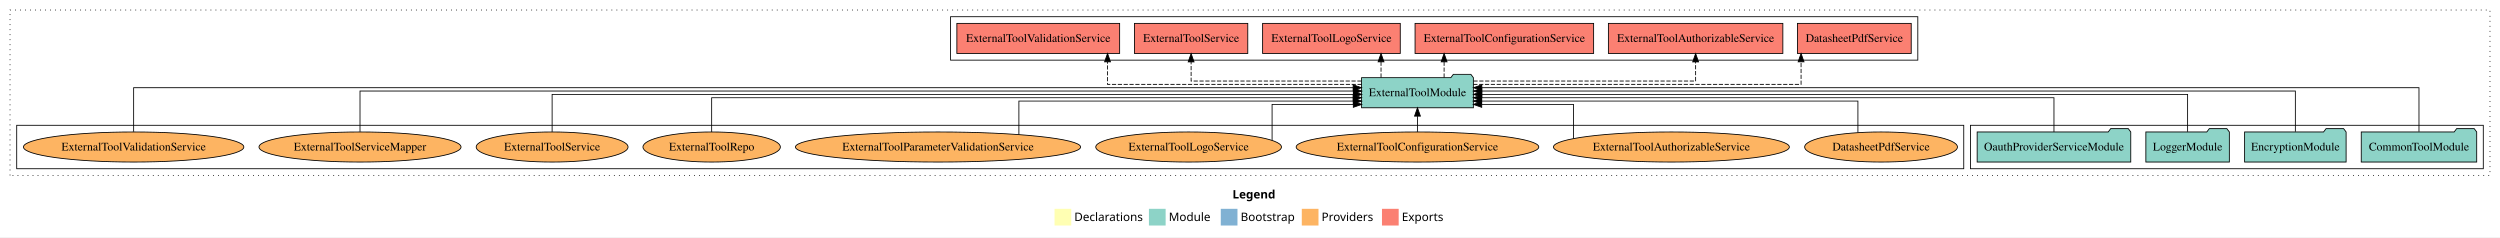
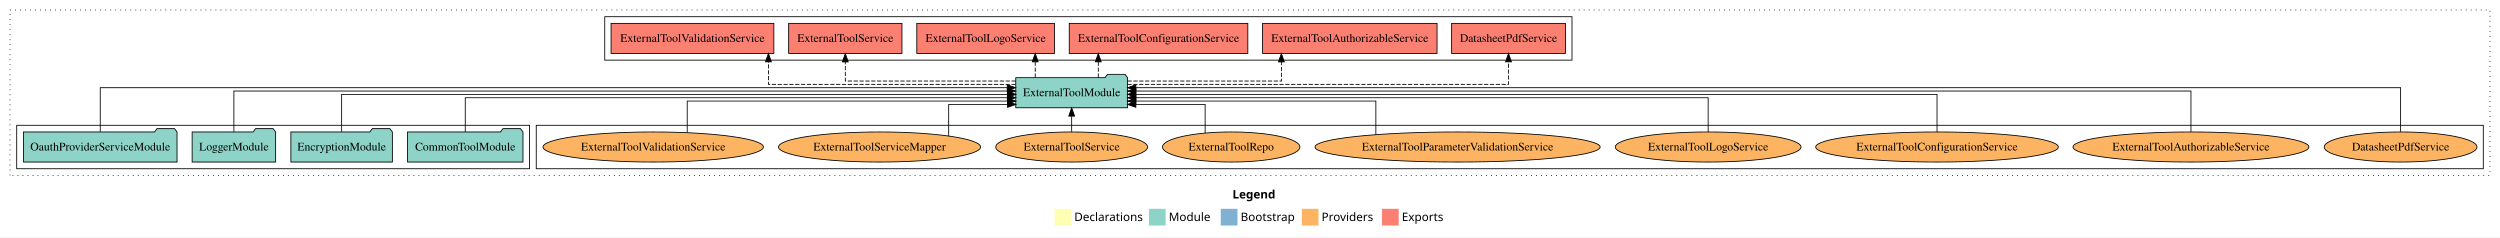
<svg xmlns="http://www.w3.org/2000/svg" width="2993pt" height="284pt" viewBox="0.00 0.00 2993.00 284.00">
  <g id="graph0" class="graph" transform="scale(1 1) rotate(0) translate(4 280)">
    <polygon fill="white" stroke="transparent" points="-4,4 -4,-280 2989,-280 2989,4 -4,4" />
    <text text-anchor="start" x="1471.51" y="-42.4" font-family="Times-12" font-weight="bold" font-size="14.00">Legend</text>
    <polygon fill="#ffffb3" stroke="transparent" points="1258.5,-10 1258.5,-30 1278.5,-30 1278.5,-10 1258.5,-10" />
    <text text-anchor="start" x="1282.13" y="-15.4" font-family="Times-12" font-size="14.00">  Declarations</text>
    <polygon fill="#8dd3c7" stroke="transparent" points="1371.5,-10 1371.5,-30 1391.5,-30 1391.5,-10 1371.5,-10" />
    <text text-anchor="start" x="1395.23" y="-15.4" font-family="Times-12" font-size="14.00">  Module</text>
    <polygon fill="#80b1d3" stroke="transparent" points="1457.5,-10 1457.5,-30 1477.5,-30 1477.5,-10 1457.5,-10" />
    <text text-anchor="start" x="1481.28" y="-15.4" font-family="Times-12" font-size="14.00">  Bootstrap</text>
    <polygon fill="#fdb462" stroke="transparent" points="1554.5,-10 1554.5,-30 1574.5,-30 1574.5,-10 1554.5,-10" />
    <text text-anchor="start" x="1578.17" y="-15.4" font-family="Times-12" font-size="14.00">  Providers</text>
    <polygon fill="#fb8072" stroke="transparent" points="1650.5,-10 1650.5,-30 1670.5,-30 1670.5,-10 1650.5,-10" />
    <text text-anchor="start" x="1674.23" y="-15.4" font-family="Times-12" font-size="14.00">  Exports</text>
    <g id="clust1" class="cluster">
      <polygon fill="none" stroke="black" stroke-dasharray="1,5" points="8,-70 8,-268 2977,-268 2977,-70 8,-70" />
    </g>
+     <g id="clust6" class="cluster">
+       <polygon fill="none" stroke="black" points="638,-78 638,-130 2969,-130 2969,-78 638,-78" />
+     </g>
    <g id="clust4" class="cluster">
-       <polygon fill="none" stroke="black" points="1134,-208 1134,-260 2292,-260 2292,-208 1134,-208" />
+       <polygon fill="none" stroke="black" points="720,-208 720,-260 1878,-260 1878,-208 720,-208" />
    </g>
    <g id="clust3" class="cluster">
-       <polygon fill="none" stroke="black" points="2355,-78 2355,-130 2969,-130 2969,-78 2355,-78" />
-     </g>
-     <g id="clust6" class="cluster">
-       <polygon fill="none" stroke="black" points="16,-78 16,-130 2347,-130 2347,-78 16,-78" />
+       <polygon fill="none" stroke="black" points="16,-78 16,-130 630,-130 630,-78 16,-78" />
    </g>
    <g id="node1" class="node">
-       <polygon fill="#8dd3c7" stroke="black" points="2961.11,-122 2958.11,-126 2937.11,-126 2934.11,-122 2822.89,-122 2822.89,-86 2961.11,-86 2961.11,-122" />
-       <text text-anchor="middle" x="2892" y="-99.8" font-family="Times,serif" font-size="14.00">CommonToolModule</text>
+       <polygon fill="#8dd3c7" stroke="black" points="622.11,-122 619.11,-126 598.11,-126 595.11,-122 483.89,-122 483.89,-86 622.11,-86 622.11,-122" />
+       <text text-anchor="middle" x="553" y="-99.8" font-family="Times,serif" font-size="14.00">CommonToolModule</text>
    </g>
    <g id="node5" class="node">
-       <polygon fill="#8dd3c7" stroke="black" points="1759.92,-187 1756.92,-191 1735.92,-191 1732.92,-187 1626.08,-187 1626.08,-151 1759.92,-151 1759.92,-187" />
-       <text text-anchor="middle" x="1693" y="-164.8" font-family="Times,serif" font-size="14.00">ExternalToolModule</text>
+       <polygon fill="#8dd3c7" stroke="black" points="1345.92,-187 1342.92,-191 1321.92,-191 1318.92,-187 1212.08,-187 1212.08,-151 1345.92,-151 1345.92,-187" />
+       <text text-anchor="middle" x="1279" y="-164.8" font-family="Times,serif" font-size="14.00">ExternalToolModule</text>
    </g>
    <g id="edge1" class="edge">
-       <path fill="none" stroke="black" d="M2892,-122.28C2892,-143.32 2892,-175 2892,-175 2892,-175 1770.03,-175 1770.03,-175" />
-       <polygon fill="black" stroke="black" points="1770.03,-171.5 1760.03,-175 1770.03,-178.5 1770.03,-171.5" />
+       <path fill="none" stroke="black" d="M553,-122.02C553,-139.37 553,-163 553,-163 553,-163 1202,-163 1202,-163" />
+       <polygon fill="black" stroke="black" points="1202,-166.5 1212,-163 1202,-159.5 1202,-166.5" />
    </g>
    <g id="node2" class="node">
-       <polygon fill="#8dd3c7" stroke="black" points="2804.76,-122 2801.76,-126 2780.76,-126 2777.76,-122 2683.24,-122 2683.24,-86 2804.76,-86 2804.76,-122" />
-       <text text-anchor="middle" x="2744" y="-99.8" font-family="Times,serif" font-size="14.00">EncryptionModule</text>
+       <polygon fill="#8dd3c7" stroke="black" points="465.76,-122 462.76,-126 441.76,-126 438.76,-122 344.24,-122 344.24,-86 465.76,-86 465.76,-122" />
+       <text text-anchor="middle" x="405" y="-99.8" font-family="Times,serif" font-size="14.00">EncryptionModule</text>
    </g>
    <g id="edge2" class="edge">
-       <path fill="none" stroke="black" d="M2744,-122.31C2744,-142.15 2744,-171 2744,-171 2744,-171 1769.94,-171 1769.94,-171" />
-       <polygon fill="black" stroke="black" points="1769.94,-167.5 1759.94,-171 1769.94,-174.5 1769.94,-167.5" />
+       <path fill="none" stroke="black" d="M405,-122.22C405,-140.83 405,-167 405,-167 405,-167 1202.23,-167 1202.23,-167" />
+       <polygon fill="black" stroke="black" points="1202.23,-170.5 1212.23,-167 1202.23,-163.5 1202.23,-170.5" />
    </g>
    <g id="node3" class="node">
-       <polygon fill="#8dd3c7" stroke="black" points="2664.98,-122 2661.98,-126 2640.98,-126 2637.98,-122 2565.02,-122 2565.02,-86 2664.98,-86 2664.98,-122" />
-       <text text-anchor="middle" x="2615" y="-99.8" font-family="Times,serif" font-size="14.00">LoggerModule</text>
+       <polygon fill="#8dd3c7" stroke="black" points="325.98,-122 322.98,-126 301.98,-126 298.98,-122 226.02,-122 226.02,-86 325.98,-86 325.98,-122" />
+       <text text-anchor="middle" x="276" y="-99.8" font-family="Times,serif" font-size="14.00">LoggerModule</text>
    </g>
    <g id="edge3" class="edge">
-       <path fill="none" stroke="black" d="M2615,-122.22C2615,-140.83 2615,-167 2615,-167 2615,-167 1770.05,-167 1770.05,-167" />
-       <polygon fill="black" stroke="black" points="1770.05,-163.5 1760.05,-167 1770.05,-170.5 1770.05,-163.5" />
+       <path fill="none" stroke="black" d="M276,-122.31C276,-142.15 276,-171 276,-171 276,-171 1202.02,-171 1202.02,-171" />
+       <polygon fill="black" stroke="black" points="1202.02,-174.5 1212.02,-171 1202.02,-167.5 1202.02,-174.5" />
    </g>
    <g id="node4" class="node">
-       <polygon fill="#8dd3c7" stroke="black" points="2546.95,-122 2543.95,-126 2522.95,-126 2519.95,-122 2363.05,-122 2363.05,-86 2546.95,-86 2546.95,-122" />
-       <text text-anchor="middle" x="2455" y="-99.8" font-family="Times,serif" font-size="14.00">OauthProviderServiceModule</text>
+       <polygon fill="#8dd3c7" stroke="black" points="207.95,-122 204.95,-126 183.95,-126 180.95,-122 24.05,-122 24.05,-86 207.95,-86 207.95,-122" />
+       <text text-anchor="middle" x="116" y="-99.8" font-family="Times,serif" font-size="14.00">OauthProviderServiceModule</text>
    </g>
    <g id="edge4" class="edge">
-       <path fill="none" stroke="black" d="M2455,-122.02C2455,-139.37 2455,-163 2455,-163 2455,-163 1769.95,-163 1769.95,-163" />
-       <polygon fill="black" stroke="black" points="1769.95,-159.5 1759.95,-163 1769.95,-166.5 1769.95,-159.5" />
+       <path fill="none" stroke="black" d="M116,-122.28C116,-143.32 116,-175 116,-175 116,-175 1201.87,-175 1201.87,-175" />
+       <polygon fill="black" stroke="black" points="1201.87,-178.5 1211.87,-175 1201.87,-171.5 1201.87,-178.5" />
    </g>
    <g id="node6" class="node">
-       <polygon fill="#fb8072" stroke="black" points="2284.11,-252 2147.89,-252 2147.89,-216 2284.11,-216 2284.11,-252" />
-       <text text-anchor="middle" x="2216" y="-229.8" font-family="Times,serif" font-size="14.00">DatasheetPdfService </text>
+       <polygon fill="#fb8072" stroke="black" points="1870.11,-252 1733.89,-252 1733.89,-216 1870.11,-216 1870.11,-252" />
+       <text text-anchor="middle" x="1802" y="-229.8" font-family="Times,serif" font-size="14.00">DatasheetPdfService </text>
    </g>
    <g id="edge5" class="edge">
-       <path fill="none" stroke="black" stroke-dasharray="5,2" d="M1759.78,-179C1887.14,-179 2152.24,-179 2152.24,-179 2152.24,-179 2152.24,-205.99 2152.24,-205.99" />
-       <polygon fill="black" stroke="black" points="2148.74,-205.99 2152.24,-215.99 2155.74,-205.99 2148.74,-205.99" />
+       <path fill="none" stroke="black" stroke-dasharray="5,2" d="M1345.77,-179C1486.76,-179 1802,-179 1802,-179 1802,-179 1802,-205.99 1802,-205.99" />
+       <polygon fill="black" stroke="black" points="1798.5,-205.99 1802,-215.99 1805.5,-205.99 1798.5,-205.99" />
    </g>
    <g id="node7" class="node">
-       <polygon fill="#fb8072" stroke="black" points="2130.43,-252 1921.57,-252 1921.57,-216 2130.43,-216 2130.43,-252" />
-       <text text-anchor="middle" x="2026" y="-229.8" font-family="Times,serif" font-size="14.00">ExternalToolAuthorizableService </text>
+       <polygon fill="#fb8072" stroke="black" points="1716.43,-252 1507.57,-252 1507.57,-216 1716.43,-216 1716.43,-252" />
+       <text text-anchor="middle" x="1612" y="-229.8" font-family="Times,serif" font-size="14.00">ExternalToolAuthorizableService </text>
    </g>
    <g id="edge6" class="edge">
-       <path fill="none" stroke="black" stroke-dasharray="5,2" d="M1759.99,-183C1857.23,-183 2026,-183 2026,-183 2026,-183 2026,-205.88 2026,-205.88" />
-       <polygon fill="black" stroke="black" points="2022.5,-205.88 2026,-215.88 2029.5,-205.88 2022.5,-205.88" />
+       <path fill="none" stroke="black" stroke-dasharray="5,2" d="M1345.95,-183C1420.33,-183 1530.08,-183 1530.08,-183 1530.08,-183 1530.08,-205.88 1530.08,-205.88" />
+       <polygon fill="black" stroke="black" points="1526.58,-205.88 1530.08,-215.88 1533.58,-205.88 1526.58,-205.88" />
    </g>
    <g id="node8" class="node">
-       <polygon fill="#fb8072" stroke="black" points="1903.89,-252 1690.11,-252 1690.11,-216 1903.89,-216 1903.89,-252" />
-       <text text-anchor="middle" x="1797" y="-229.8" font-family="Times,serif" font-size="14.00">ExternalToolConfigurationService </text>
+       <polygon fill="#fb8072" stroke="black" points="1489.89,-252 1276.11,-252 1276.11,-216 1489.89,-216 1489.89,-252" />
+       <text text-anchor="middle" x="1383" y="-229.8" font-family="Times,serif" font-size="14.00">ExternalToolConfigurationService </text>
    </g>
    <g id="edge7" class="edge">
-       <path fill="none" stroke="black" stroke-dasharray="5,2" d="M1724.88,-187.11C1724.88,-187.11 1724.88,-205.99 1724.88,-205.99" />
-       <polygon fill="black" stroke="black" points="1721.38,-205.99 1724.88,-215.99 1728.38,-205.99 1721.38,-205.99" />
+       <path fill="none" stroke="black" stroke-dasharray="5,2" d="M1310.88,-187.11C1310.88,-187.11 1310.88,-205.99 1310.88,-205.99" />
+       <polygon fill="black" stroke="black" points="1307.38,-205.99 1310.88,-215.99 1314.38,-205.99 1307.38,-205.99" />
    </g>
    <g id="node9" class="node">
-       <polygon fill="#fb8072" stroke="black" points="1672.4,-252 1507.6,-252 1507.6,-216 1672.4,-216 1672.4,-252" />
-       <text text-anchor="middle" x="1590" y="-229.8" font-family="Times,serif" font-size="14.00">ExternalToolLogoService </text>
+       <polygon fill="#fb8072" stroke="black" points="1258.4,-252 1093.6,-252 1093.6,-216 1258.4,-216 1258.4,-252" />
+       <text text-anchor="middle" x="1176" y="-229.8" font-family="Times,serif" font-size="14.00">ExternalToolLogoService </text>
    </g>
    <g id="edge8" class="edge">
-       <path fill="none" stroke="black" stroke-dasharray="5,2" d="M1649.37,-187.11C1649.37,-187.11 1649.37,-205.99 1649.37,-205.99" />
-       <polygon fill="black" stroke="black" points="1645.87,-205.99 1649.37,-215.99 1652.87,-205.99 1645.87,-205.99" />
+       <path fill="none" stroke="black" stroke-dasharray="5,2" d="M1235.37,-187.11C1235.37,-187.11 1235.37,-205.99 1235.37,-205.99" />
+       <polygon fill="black" stroke="black" points="1231.87,-205.99 1235.37,-215.99 1238.87,-205.99 1231.87,-205.99" />
    </g>
    <g id="node10" class="node">
-       <polygon fill="#fb8072" stroke="black" points="1489.84,-252 1354.16,-252 1354.16,-216 1489.84,-216 1489.84,-252" />
-       <text text-anchor="middle" x="1422" y="-229.8" font-family="Times,serif" font-size="14.00">ExternalToolService </text>
+       <polygon fill="#fb8072" stroke="black" points="1075.84,-252 940.16,-252 940.16,-216 1075.84,-216 1075.84,-252" />
+       <text text-anchor="middle" x="1008" y="-229.8" font-family="Times,serif" font-size="14.00">ExternalToolService </text>
    </g>
    <g id="edge9" class="edge">
-       <path fill="none" stroke="black" stroke-dasharray="5,2" d="M1626.01,-183C1545.76,-183 1422,-183 1422,-183 1422,-183 1422,-205.88 1422,-205.88" />
-       <polygon fill="black" stroke="black" points="1418.5,-205.88 1422,-215.88 1425.5,-205.88 1418.5,-205.88" />
+       <path fill="none" stroke="black" stroke-dasharray="5,2" d="M1212.01,-183C1131.76,-183 1008,-183 1008,-183 1008,-183 1008,-205.88 1008,-205.88" />
+       <polygon fill="black" stroke="black" points="1004.5,-205.88 1008,-215.88 1011.5,-205.88 1004.5,-205.88" />
    </g>
    <g id="node11" class="node">
-       <polygon fill="#fb8072" stroke="black" points="1336.44,-252 1141.56,-252 1141.56,-216 1336.44,-216 1336.44,-252" />
-       <text text-anchor="middle" x="1239" y="-229.8" font-family="Times,serif" font-size="14.00">ExternalToolValidationService </text>
+       <polygon fill="#fb8072" stroke="black" points="922.44,-252 727.56,-252 727.56,-216 922.44,-216 922.44,-252" />
+       <text text-anchor="middle" x="825" y="-229.8" font-family="Times,serif" font-size="14.00">ExternalToolValidationService </text>
    </g>
    <g id="edge10" class="edge">
-       <path fill="none" stroke="black" stroke-dasharray="5,2" d="M1626.23,-179C1519.41,-179 1321.95,-179 1321.95,-179 1321.95,-179 1321.95,-205.99 1321.95,-205.99" />
-       <polygon fill="black" stroke="black" points="1318.45,-205.99 1321.95,-215.99 1325.45,-205.99 1318.45,-205.99" />
+       <path fill="none" stroke="black" stroke-dasharray="5,2" d="M1211.99,-179C1107.09,-179 915.97,-179 915.97,-179 915.97,-179 915.97,-205.99 915.97,-205.99" />
+       <polygon fill="black" stroke="black" points="912.47,-205.99 915.97,-215.99 919.47,-205.99 912.47,-205.99" />
    </g>
    <g id="node12" class="node">
-       <ellipse fill="#fdb462" stroke="black" cx="2248" cy="-104" rx="91.45" ry="18" />
-       <text text-anchor="middle" x="2248" y="-99.8" font-family="Times,serif" font-size="14.00">DatasheetPdfService</text>
+       <ellipse fill="#fdb462" stroke="black" cx="2870" cy="-104" rx="91.45" ry="18" />
+       <text text-anchor="middle" x="2870" y="-99.8" font-family="Times,serif" font-size="14.00">DatasheetPdfService</text>
    </g>
    <g id="edge11" class="edge">
-       <path fill="none" stroke="black" d="M2220.29,-121.4C2220.29,-137.52 2220.29,-159 2220.29,-159 2220.29,-159 1769.78,-159 1769.78,-159" />
-       <polygon fill="black" stroke="black" points="1769.78,-155.5 1759.78,-159 1769.78,-162.5 1769.78,-155.5" />
+       <path fill="none" stroke="black" d="M2870,-122.28C2870,-143.32 2870,-175 2870,-175 2870,-175 1355.84,-175 1355.84,-175" />
+       <polygon fill="black" stroke="black" points="1355.84,-171.5 1345.84,-175 1355.84,-178.5 1355.84,-171.5" />
    </g>
    <g id="node13" class="node">
-       <ellipse fill="#fdb462" stroke="black" cx="1997" cy="-104" rx="141.21" ry="18" />
-       <text text-anchor="middle" x="1997" y="-99.8" font-family="Times,serif" font-size="14.00">ExternalToolAuthorizableService</text>
+       <ellipse fill="#fdb462" stroke="black" cx="2619" cy="-104" rx="141.21" ry="18" />
+       <text text-anchor="middle" x="2619" y="-99.8" font-family="Times,serif" font-size="14.00">ExternalToolAuthorizableService</text>
    </g>
    <g id="edge12" class="edge">
-       <path fill="none" stroke="black" d="M1879.79,-114.32C1879.79,-129.22 1879.79,-155 1879.79,-155 1879.79,-155 1769.91,-155 1769.91,-155" />
-       <polygon fill="black" stroke="black" points="1769.91,-151.5 1759.91,-155 1769.91,-158.5 1769.91,-151.5" />
+       <path fill="none" stroke="black" d="M2619,-122.31C2619,-142.15 2619,-171 2619,-171 2619,-171 1355.91,-171 1355.91,-171" />
+       <polygon fill="black" stroke="black" points="1355.91,-167.5 1345.91,-171 1355.91,-174.5 1355.91,-167.5" />
    </g>
    <g id="node14" class="node">
-       <ellipse fill="#fdb462" stroke="black" cx="1693" cy="-104" rx="145.24" ry="18" />
-       <text text-anchor="middle" x="1693" y="-99.8" font-family="Times,serif" font-size="14.00">ExternalToolConfigurationService</text>
+       <ellipse fill="#fdb462" stroke="black" cx="2315" cy="-104" rx="145.24" ry="18" />
+       <text text-anchor="middle" x="2315" y="-99.8" font-family="Times,serif" font-size="14.00">ExternalToolConfigurationService</text>
    </g>
    <g id="edge13" class="edge">
-       <path fill="none" stroke="black" d="M1693,-122.11C1693,-122.11 1693,-140.99 1693,-140.99" />
-       <polygon fill="black" stroke="black" points="1689.5,-140.99 1693,-150.99 1696.5,-140.99 1689.5,-140.99" />
+       <path fill="none" stroke="black" d="M2315,-122.22C2315,-140.83 2315,-167 2315,-167 2315,-167 1355.78,-167 1355.78,-167" />
+       <polygon fill="black" stroke="black" points="1355.78,-163.5 1345.78,-167 1355.78,-170.5 1355.78,-163.5" />
    </g>
    <g id="node15" class="node">
-       <ellipse fill="#fdb462" stroke="black" cx="1419" cy="-104" rx="111.16" ry="18" />
-       <text text-anchor="middle" x="1419" y="-99.8" font-family="Times,serif" font-size="14.00">ExternalToolLogoService</text>
+       <ellipse fill="#fdb462" stroke="black" cx="2041" cy="-104" rx="111.16" ry="18" />
+       <text text-anchor="middle" x="2041" y="-99.8" font-family="Times,serif" font-size="14.00">ExternalToolLogoService</text>
    </g>
    <g id="edge14" class="edge">
-       <path fill="none" stroke="black" d="M1518.94,-111.97C1518.94,-126.31 1518.94,-155 1518.94,-155 1518.94,-155 1616.2,-155 1616.2,-155" />
-       <polygon fill="black" stroke="black" points="1616.2,-158.5 1626.2,-155 1616.2,-151.5 1616.2,-158.5" />
+       <path fill="none" stroke="black" d="M2041,-122.02C2041,-139.37 2041,-163 2041,-163 2041,-163 1355.95,-163 1355.95,-163" />
+       <polygon fill="black" stroke="black" points="1355.95,-159.5 1345.95,-163 1355.95,-166.5 1355.95,-159.5" />
    </g>
    <g id="node16" class="node">
-       <ellipse fill="#fdb462" stroke="black" cx="1119" cy="-104" rx="170.7" ry="18" />
-       <text text-anchor="middle" x="1119" y="-99.8" font-family="Times,serif" font-size="14.00">ExternalToolParameterValidationService</text>
+       <ellipse fill="#fdb462" stroke="black" cx="1741" cy="-104" rx="170.7" ry="18" />
+       <text text-anchor="middle" x="1741" y="-99.8" font-family="Times,serif" font-size="14.00">ExternalToolParameterValidationService</text>
    </g>
    <g id="edge15" class="edge">
-       <path fill="none" stroke="black" d="M1215.81,-119.03C1215.81,-135.31 1215.81,-159 1215.81,-159 1215.81,-159 1616.15,-159 1616.15,-159" />
-       <polygon fill="black" stroke="black" points="1616.15,-162.5 1626.15,-159 1616.15,-155.5 1616.15,-162.5" />
+       <path fill="none" stroke="black" d="M1643.18,-119.03C1643.18,-135.31 1643.18,-159 1643.18,-159 1643.18,-159 1355.8,-159 1355.8,-159" />
+       <polygon fill="black" stroke="black" points="1355.8,-155.5 1345.8,-159 1355.8,-162.5 1355.8,-155.5" />
    </g>
    <g id="node17" class="node">
-       <ellipse fill="#fdb462" stroke="black" cx="848" cy="-104" rx="82.24" ry="18" />
-       <text text-anchor="middle" x="848" y="-99.8" font-family="Times,serif" font-size="14.00">ExternalToolRepo</text>
+       <ellipse fill="#fdb462" stroke="black" cx="1470" cy="-104" rx="82.24" ry="18" />
+       <text text-anchor="middle" x="1470" y="-99.8" font-family="Times,serif" font-size="14.00">ExternalToolRepo</text>
    </g>
    <g id="edge16" class="edge">
-       <path fill="none" stroke="black" d="M848,-122.02C848,-139.37 848,-163 848,-163 848,-163 1615.99,-163 1615.99,-163" />
-       <polygon fill="black" stroke="black" points="1615.99,-166.5 1625.99,-163 1615.99,-159.5 1615.99,-166.5" />
+       <path fill="none" stroke="black" d="M1438.79,-120.7C1438.79,-135.57 1438.79,-155 1438.79,-155 1438.79,-155 1355.84,-155 1355.84,-155" />
+       <polygon fill="black" stroke="black" points="1355.84,-151.5 1345.84,-155 1355.84,-158.5 1355.84,-151.5" />
    </g>
    <g id="node18" class="node">
-       <ellipse fill="#fdb462" stroke="black" cx="657" cy="-104" rx="90.89" ry="18" />
-       <text text-anchor="middle" x="657" y="-99.8" font-family="Times,serif" font-size="14.00">ExternalToolService</text>
+       <ellipse fill="#fdb462" stroke="black" cx="1279" cy="-104" rx="90.89" ry="18" />
+       <text text-anchor="middle" x="1279" y="-99.8" font-family="Times,serif" font-size="14.00">ExternalToolService</text>
    </g>
    <g id="edge17" class="edge">
-       <path fill="none" stroke="black" d="M657,-122.22C657,-140.83 657,-167 657,-167 657,-167 1616.22,-167 1616.22,-167" />
-       <polygon fill="black" stroke="black" points="1616.22,-170.5 1626.22,-167 1616.22,-163.5 1616.22,-170.5" />
+       <path fill="none" stroke="black" d="M1279,-122.11C1279,-122.11 1279,-140.99 1279,-140.99" />
+       <polygon fill="black" stroke="black" points="1275.5,-140.99 1279,-150.99 1282.5,-140.99 1275.5,-140.99" />
    </g>
    <g id="node19" class="node">
-       <ellipse fill="#fdb462" stroke="black" cx="427" cy="-104" rx="120.95" ry="18" />
-       <text text-anchor="middle" x="427" y="-99.8" font-family="Times,serif" font-size="14.00">ExternalToolServiceMapper</text>
+       <ellipse fill="#fdb462" stroke="black" cx="1049" cy="-104" rx="120.95" ry="18" />
+       <text text-anchor="middle" x="1049" y="-99.8" font-family="Times,serif" font-size="14.00">ExternalToolServiceMapper</text>
    </g>
    <g id="edge18" class="edge">
-       <path fill="none" stroke="black" d="M427,-122.31C427,-142.15 427,-171 427,-171 427,-171 1616.27,-171 1616.27,-171" />
-       <polygon fill="black" stroke="black" points="1616.27,-174.5 1626.27,-171 1616.27,-167.5 1616.27,-174.5" />
+       <path fill="none" stroke="black" d="M1131.76,-117.13C1131.76,-132.24 1131.76,-155 1131.76,-155 1131.76,-155 1202.27,-155 1202.27,-155" />
+       <polygon fill="black" stroke="black" points="1202.27,-158.5 1212.27,-155 1202.27,-151.5 1202.27,-158.5" />
    </g>
    <g id="node20" class="node">
-       <ellipse fill="#fdb462" stroke="black" cx="156" cy="-104" rx="131.92" ry="18" />
-       <text text-anchor="middle" x="156" y="-99.8" font-family="Times,serif" font-size="14.00">ExternalToolValidationService</text>
+       <ellipse fill="#fdb462" stroke="black" cx="778" cy="-104" rx="131.92" ry="18" />
+       <text text-anchor="middle" x="778" y="-99.8" font-family="Times,serif" font-size="14.00">ExternalToolValidationService</text>
    </g>
    <g id="edge19" class="edge">
-       <path fill="none" stroke="black" d="M156,-122.28C156,-143.32 156,-175 156,-175 156,-175 1615.97,-175 1615.97,-175" />
-       <polygon fill="black" stroke="black" points="1615.97,-178.5 1625.97,-175 1615.97,-171.5 1615.97,-178.5" />
+       <path fill="none" stroke="black" d="M818.74,-121.4C818.74,-137.52 818.74,-159 818.74,-159 818.74,-159 1202.07,-159 1202.07,-159" />
+       <polygon fill="black" stroke="black" points="1202.07,-162.5 1212.07,-159 1202.07,-155.5 1202.07,-162.5" />
    </g>
  </g>
</svg>
